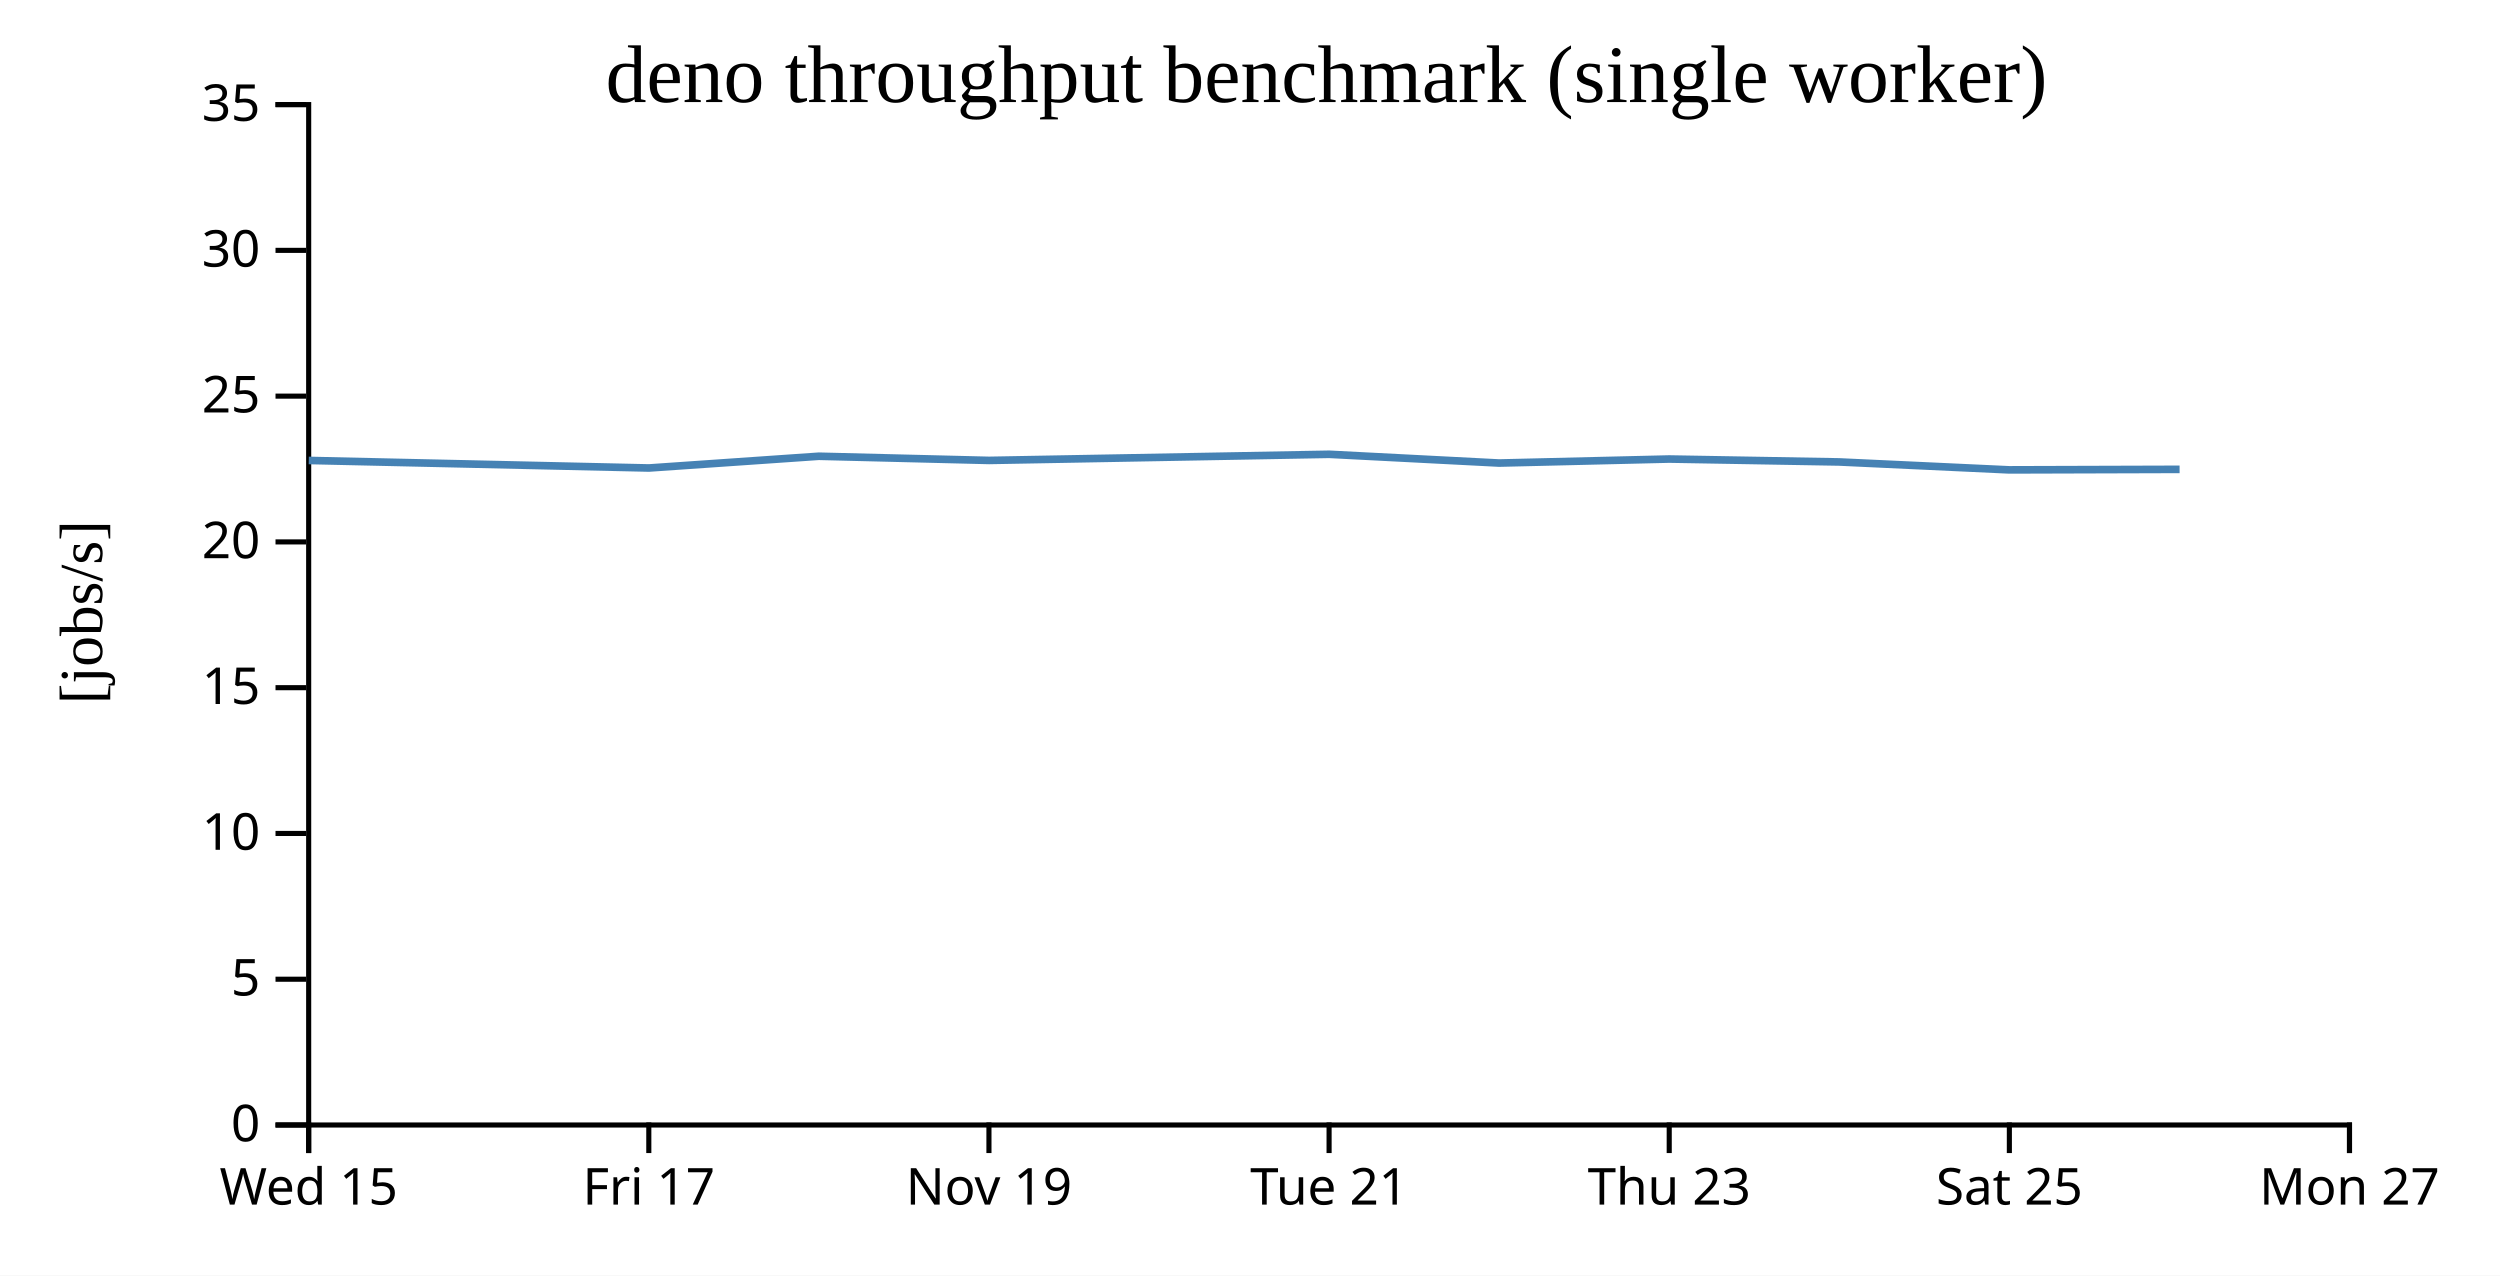
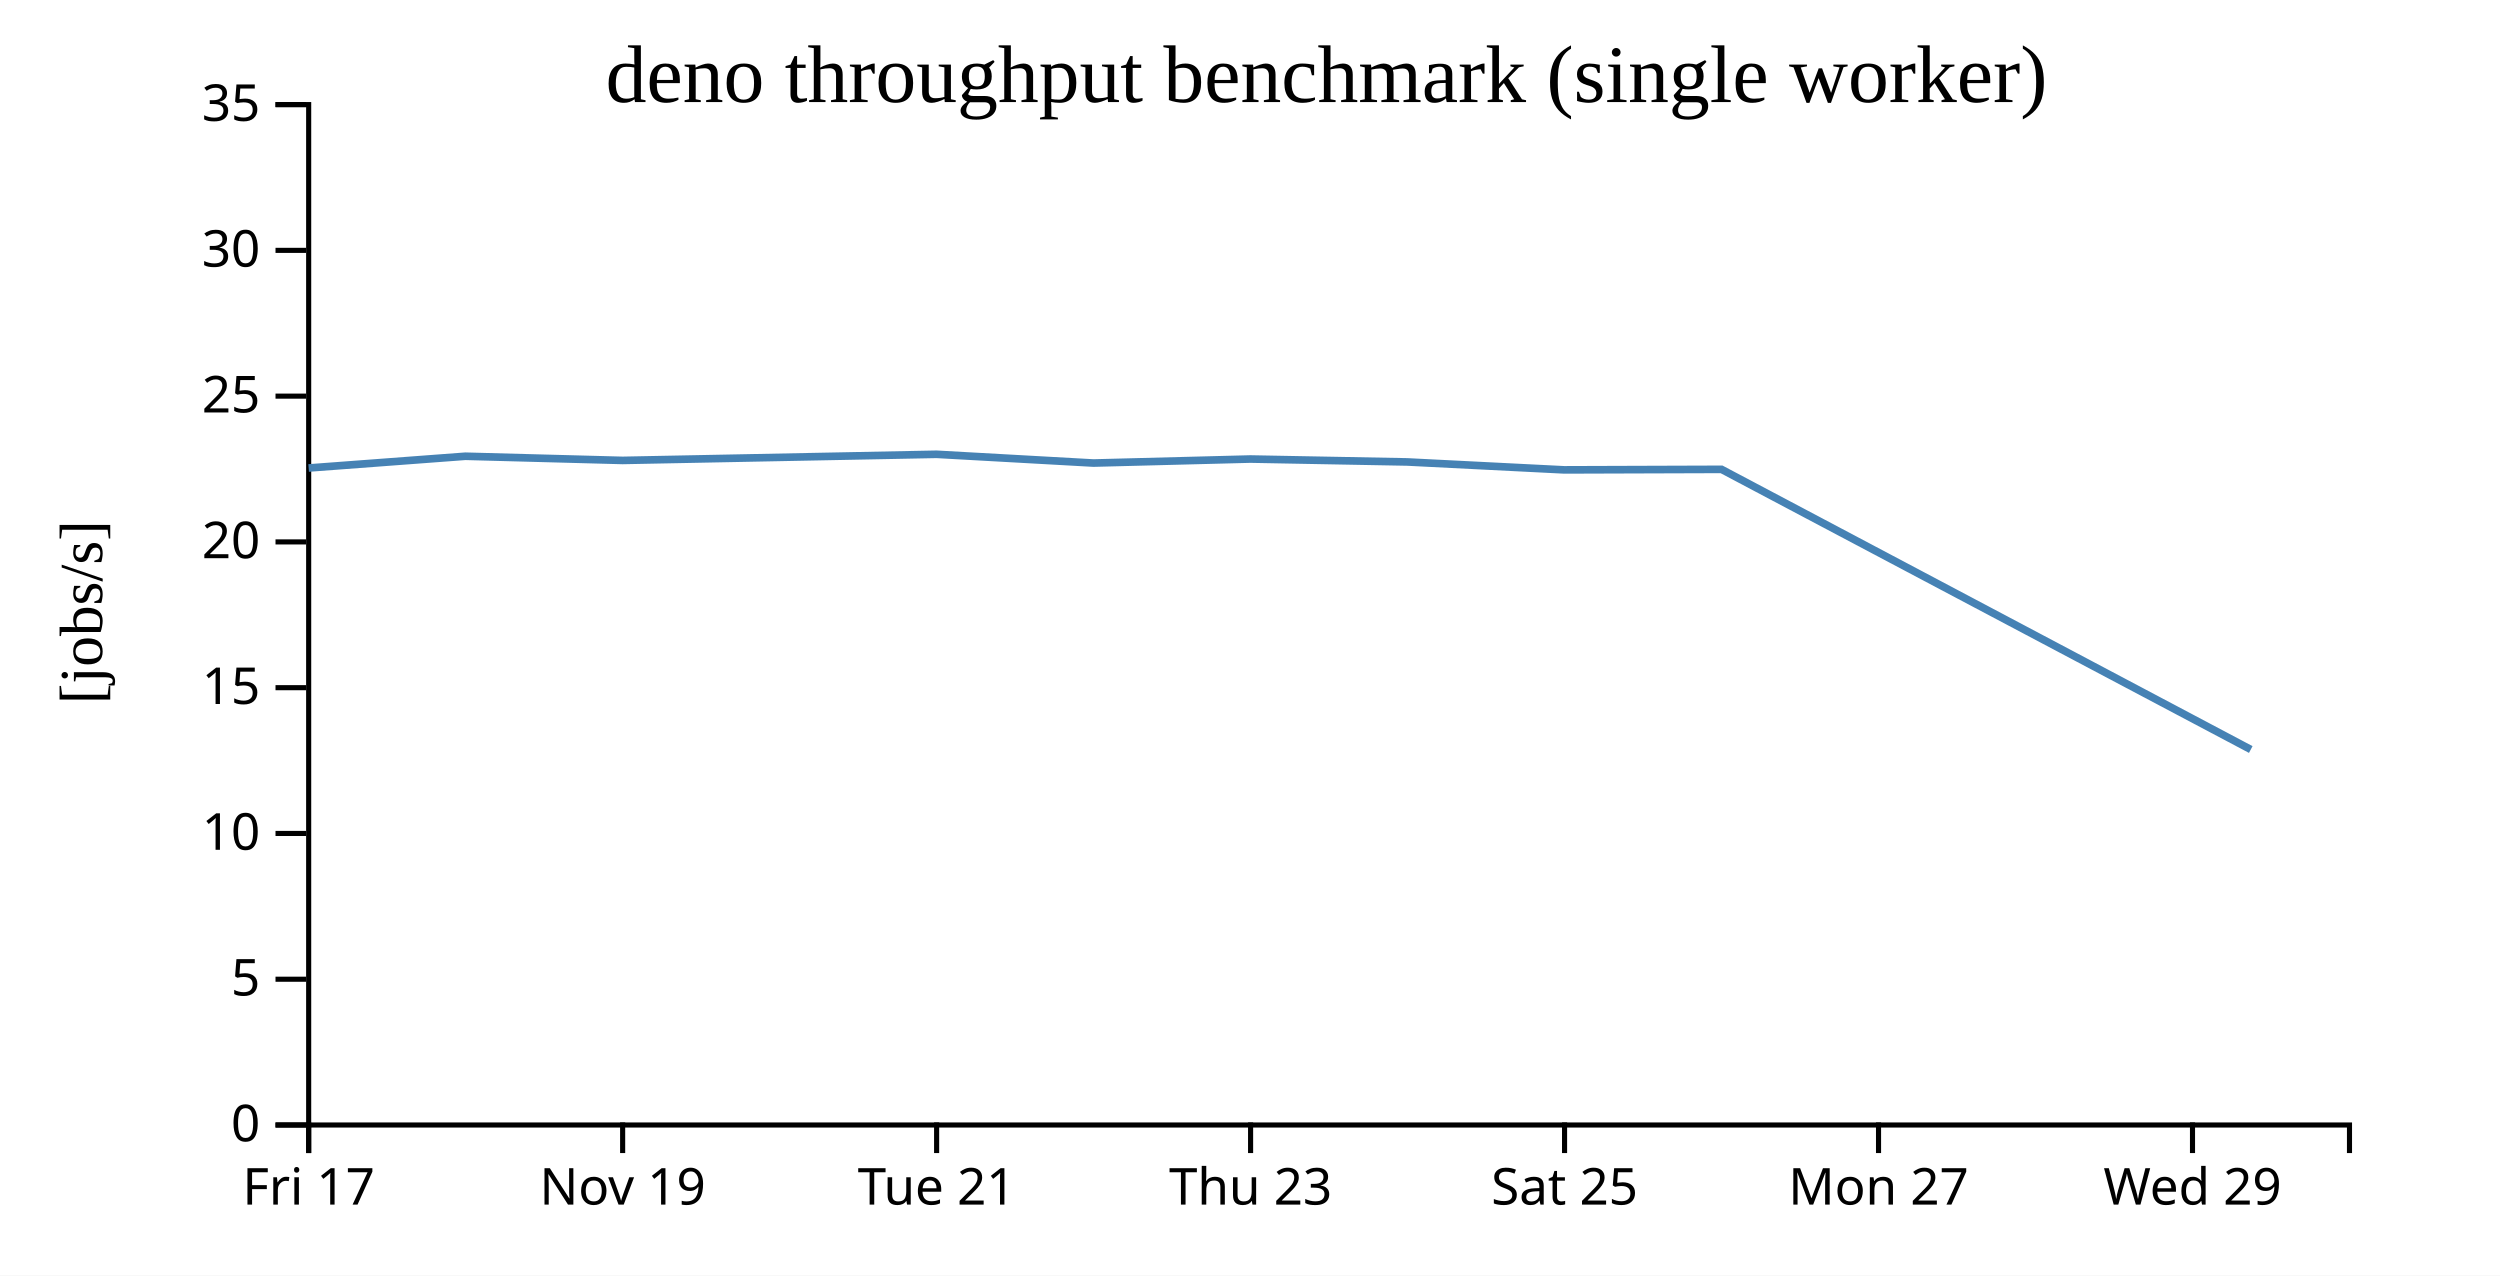
<svg xmlns="http://www.w3.org/2000/svg" width="490" height="250">
  <rect width="100%" height="100%" fill="white" />
  <g transform="translate(60,20)">
    <g transform="translate(0,200)" fill="none" font-size="10" font-family="sans-serif" text-anchor="middle">
      <path class="domain" stroke="currentColor" d="M0.5,6V0.5H400.5V6" />
      <g class="tick" opacity="1" transform="translate(0.5,0)">
        <line stroke="currentColor" y2="6" />
-         <text fill="currentColor" y="9" dy="0.71em">Wed 15</text>
-       </g>
-       <g class="tick" opacity="1" transform="translate(67.16667,0)">
-         <line stroke="currentColor" y2="6" />
        <text fill="currentColor" y="9" dy="0.71em">Fri 17</text>
      </g>
-       <g class="tick" opacity="1" transform="translate(133.8333,0)">
+       <g class="tick" opacity="1" transform="translate(62.03846,0)">
        <line stroke="currentColor" y2="6" />
        <text fill="currentColor" y="9" dy="0.71em">Nov 19</text>
      </g>
-       <g class="tick" opacity="1" transform="translate(200.5,0)">
+       <g class="tick" opacity="1" transform="translate(123.5769,0)">
        <line stroke="currentColor" y2="6" />
        <text fill="currentColor" y="9" dy="0.71em">Tue 21</text>
      </g>
-       <g class="tick" opacity="1" transform="translate(267.1667,0)">
+       <g class="tick" opacity="1" transform="translate(185.1154,0)">
        <line stroke="currentColor" y2="6" />
        <text fill="currentColor" y="9" dy="0.71em">Thu 23</text>
      </g>
-       <g class="tick" opacity="1" transform="translate(333.8333,0)">
+       <g class="tick" opacity="1" transform="translate(246.6538,0)">
        <line stroke="currentColor" y2="6" />
        <text fill="currentColor" y="9" dy="0.71em">Sat 25</text>
      </g>
-       <g class="tick" opacity="1" transform="translate(400.5,0)">
+       <g class="tick" opacity="1" transform="translate(308.1923,0)">
        <line stroke="currentColor" y2="6" />
        <text fill="currentColor" y="9" dy="0.71em">Mon 27</text>
+       </g>
+       <g class="tick" opacity="1" transform="translate(369.7308,0)">
+         <line stroke="currentColor" y2="6" />
+         <text fill="currentColor" y="9" dy="0.71em">Wed 29</text>
      </g>
    </g>
    <g fill="none" font-size="10" font-family="sans-serif" text-anchor="end">
      <path class="domain" stroke="currentColor" d="M-6,200.5H0.5V0.5H-6" />
      <g class="tick" opacity="1" transform="translate(0,200.5)">
        <line stroke="currentColor" x2="-6" />
        <text fill="currentColor" x="-9" dy="0.32em">0</text>
      </g>
      <g class="tick" opacity="1" transform="translate(0,171.9286)">
        <line stroke="currentColor" x2="-6" />
        <text fill="currentColor" x="-9" dy="0.32em">5</text>
      </g>
      <g class="tick" opacity="1" transform="translate(0,143.3571)">
        <line stroke="currentColor" x2="-6" />
        <text fill="currentColor" x="-9" dy="0.32em">10</text>
      </g>
      <g class="tick" opacity="1" transform="translate(0,114.7857)">
        <line stroke="currentColor" x2="-6" />
        <text fill="currentColor" x="-9" dy="0.32em">15</text>
      </g>
      <g class="tick" opacity="1" transform="translate(0,86.21429)">
        <line stroke="currentColor" x2="-6" />
        <text fill="currentColor" x="-9" dy="0.32em">20</text>
      </g>
      <g class="tick" opacity="1" transform="translate(0,57.64286)">
        <line stroke="currentColor" x2="-6" />
        <text fill="currentColor" x="-9" dy="0.32em">25</text>
      </g>
      <g class="tick" opacity="1" transform="translate(0,29.07143)">
        <line stroke="currentColor" x2="-6" />
        <text fill="currentColor" x="-9" dy="0.32em">30</text>
      </g>
      <g class="tick" opacity="1" transform="translate(0,0.5)">
        <line stroke="currentColor" x2="-6" />
        <text fill="currentColor" x="-9" dy="0.32em">35</text>
      </g>
    </g>
    <text text-anchor="middle" style="font-size: 12px" transform="rotate(-90)" y="-40" x="-100">[jobs/s]</text>
    <text text-anchor="middle" style="font-size: 16px" y="0" x="200">deno throughput benchmark (single worker)</text>
-     <path fill="none" stroke="steelblue" stroke-width="1.5" d="M0.515,70.248L67.201,71.727L100.487,69.424L133.868,70.242L200.519,69.041L233.847,70.758L267.163,69.97L300.48,70.542L333.807,72.095L367.2,71.992" />
+     <path fill="none" stroke="steelblue" stroke-width="1.5" d="M0.493,71.727L31.219,69.424L62.032,70.242L123.556,69.041L154.321,70.758L185.073,69.97L215.828,70.542L246.591,72.095L277.416,71.992L381.151,126.907" />
  </g>
</svg>
